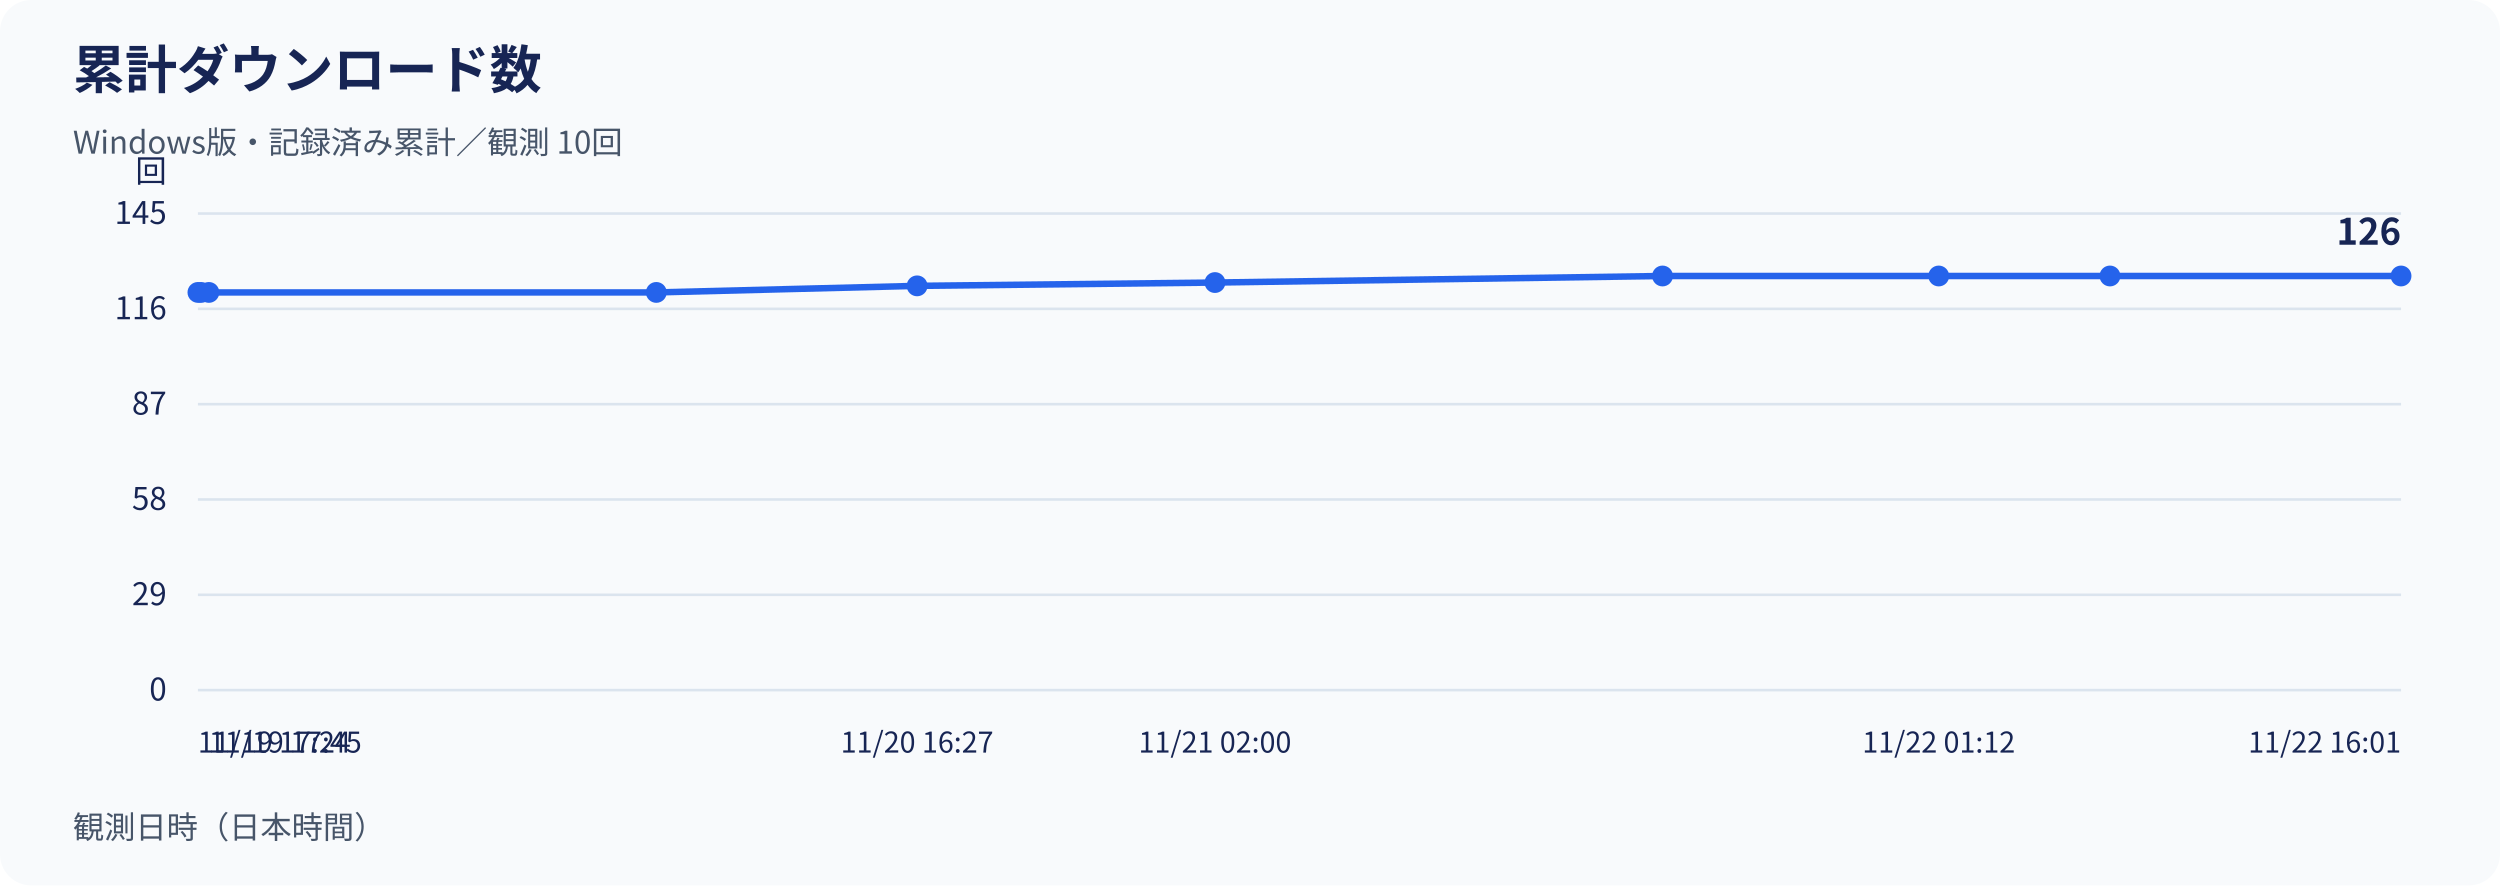
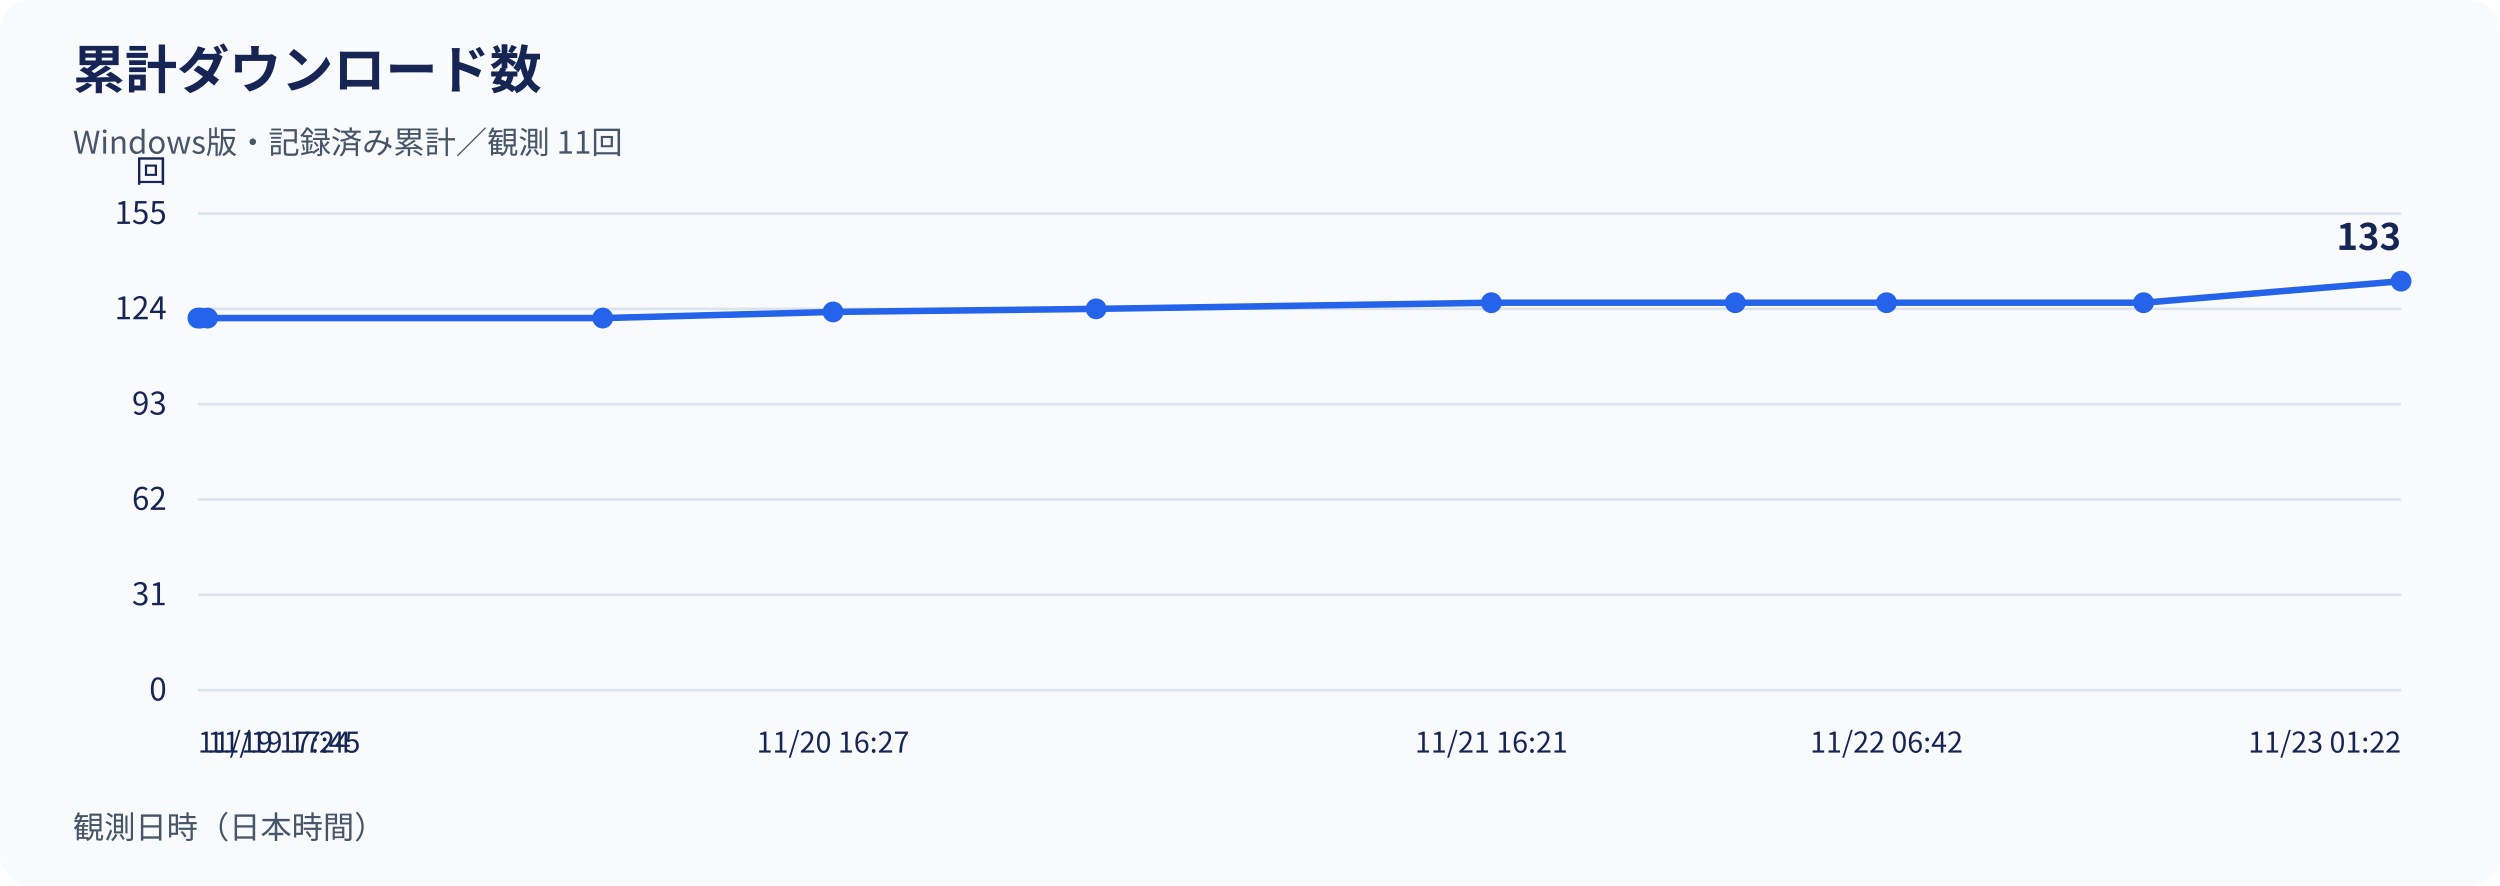
<svg xmlns="http://www.w3.org/2000/svg" width="960" height="340" viewBox="0 0 960 340" role="img" aria-labelledby="title desc">
  <rect width="960" height="340" rx="12" fill="#f8fafc" />
  <g font-family="Noto Sans CJK JP, Noto Sans JP, sans-serif" fill="#172554">
    <text x="28" y="34" font-size="20" font-weight="700">累計ダウンロード数</text>
-     <text x="28" y="59" font-size="12" fill="#475569">Windows版・記録済み累計／観測 10回</text>
+     <text x="28" y="59" font-size="12" fill="#475569">Windows版・記録済み累計／観測 11回</text>
    <line x1="76" y1="265.00" x2="922" y2="265.00" stroke="#dbe4ee" />
    <text x="64" y="269.00" text-anchor="end" font-size="12">0</text>
    <line x1="76" y1="228.40" x2="922" y2="228.40" stroke="#dbe4ee" />
-     <text x="64" y="232.40" text-anchor="end" font-size="12">29</text>
+     <text x="64" y="232.40" text-anchor="end" font-size="12">31</text>
    <line x1="76" y1="191.80" x2="922" y2="191.80" stroke="#dbe4ee" />
-     <text x="64" y="195.80" text-anchor="end" font-size="12">58</text>
+     <text x="64" y="195.80" text-anchor="end" font-size="12">62</text>
    <line x1="76" y1="155.20" x2="922" y2="155.20" stroke="#dbe4ee" />
-     <text x="64" y="159.20" text-anchor="end" font-size="12">87</text>
+     <text x="64" y="159.20" text-anchor="end" font-size="12">93</text>
    <line x1="76" y1="118.60" x2="922" y2="118.60" stroke="#dbe4ee" />
-     <text x="64" y="122.60" text-anchor="end" font-size="12">116</text>
+     <text x="64" y="122.60" text-anchor="end" font-size="12">124</text>
    <line x1="76" y1="82.00" x2="922" y2="82.00" stroke="#dbe4ee" />
-     <text x="64" y="86.00" text-anchor="end" font-size="12">145</text>
+     <text x="64" y="86.00" text-anchor="end" font-size="12">155</text>
    <text x="64" y="70" text-anchor="end" font-size="12">回</text>
-     <polyline points="76.00,112.29 77.24,112.29 80.21,112.29 252.02,112.29 352.17,109.77 466.55,108.50 638.41,105.98 744.47,105.98 810.23,105.98 922.00,105.98" fill="none" stroke="#2563eb" stroke-width="2.5" />
-     <circle cx="76.00" cy="112.29" r="4" fill="#2563eb" />
-     <circle cx="77.24" cy="112.29" r="4" fill="#2563eb" />
-     <circle cx="80.21" cy="112.29" r="4" fill="#2563eb" />
-     <circle cx="252.02" cy="112.29" r="4" fill="#2563eb" />
-     <circle cx="352.17" cy="109.77" r="4" fill="#2563eb" />
-     <circle cx="466.55" cy="108.50" r="4" fill="#2563eb" />
-     <circle cx="638.41" cy="105.98" r="4" fill="#2563eb" />
-     <circle cx="744.47" cy="105.98" r="4" fill="#2563eb" />
-     <circle cx="810.23" cy="105.98" r="4" fill="#2563eb" />
-     <circle cx="922.00" cy="105.98" r="4" fill="#2563eb" />
-     <text x="922.00" y="93.98" text-anchor="end" font-size="14" font-weight="700">126</text>
+     <polyline points="76.00,122.14 77.09,122.14 79.71,122.14 231.45,122.14 319.89,119.78 420.91,118.60 572.69,116.24 666.35,116.24 724.42,116.24 823.13,116.24 922.00,107.97" fill="none" stroke="#2563eb" stroke-width="2.5" />
+     <circle cx="76.00" cy="122.14" r="4" fill="#2563eb" />
+     <circle cx="77.09" cy="122.14" r="4" fill="#2563eb" />
+     <circle cx="79.71" cy="122.14" r="4" fill="#2563eb" />
+     <circle cx="231.45" cy="122.14" r="4" fill="#2563eb" />
+     <circle cx="319.89" cy="119.78" r="4" fill="#2563eb" />
+     <circle cx="420.91" cy="118.60" r="4" fill="#2563eb" />
+     <circle cx="572.69" cy="116.24" r="4" fill="#2563eb" />
+     <circle cx="666.35" cy="116.24" r="4" fill="#2563eb" />
+     <circle cx="724.42" cy="116.24" r="4" fill="#2563eb" />
+     <circle cx="823.13" cy="116.24" r="4" fill="#2563eb" />
+     <circle cx="922.00" cy="107.97" r="4" fill="#2563eb" />
+     <text x="922.00" y="95.97" text-anchor="end" font-size="14" font-weight="700">133</text>
    <text x="76.00" y="289" text-anchor="start" font-size="11">11/19 17:24</text>
-     <text x="80.21" y="289" text-anchor="start" font-size="11">11/19 17:45</text>
-     <text x="352.17" y="289" text-anchor="middle" font-size="11">11/20 16:27</text>
-     <text x="466.55" y="289" text-anchor="middle" font-size="11">11/21 02:00</text>
-     <text x="744.47" y="289" text-anchor="middle" font-size="11">11/22 01:12</text>
-     <text x="922.00" y="289" text-anchor="end" font-size="11">11/22 16:01</text>
+     <text x="79.71" y="289" text-anchor="start" font-size="11">11/19 17:45</text>
+     <text x="319.89" y="289" text-anchor="middle" font-size="11">11/20 16:27</text>
+     <text x="572.69" y="289" text-anchor="middle" font-size="11">11/21 16:21</text>
+     <text x="724.42" y="289" text-anchor="middle" font-size="11">11/22 06:42</text>
+     <text x="922.00" y="289" text-anchor="end" font-size="11">11/23 01:22</text>
    <text x="28" y="322" font-size="12" fill="#475569">観測日時（日本時間）</text>
  </g>
</svg>
